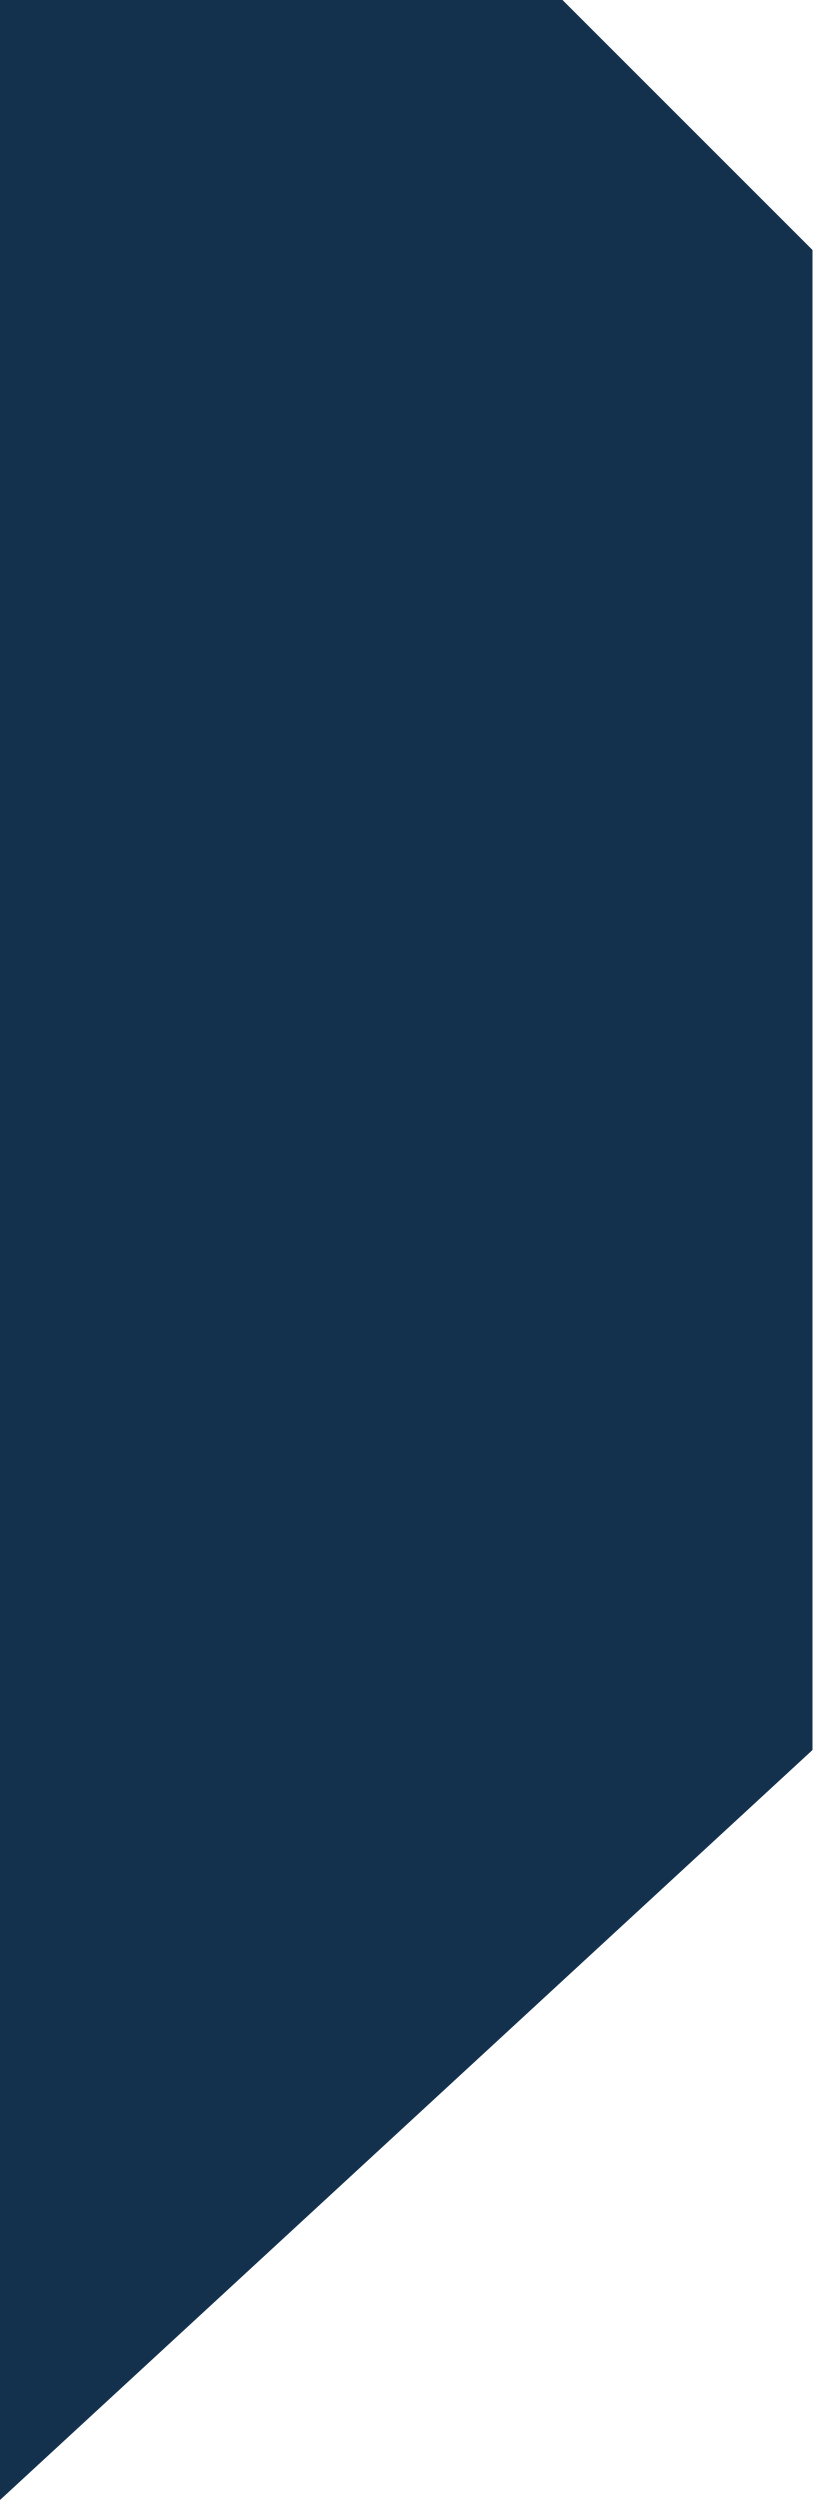
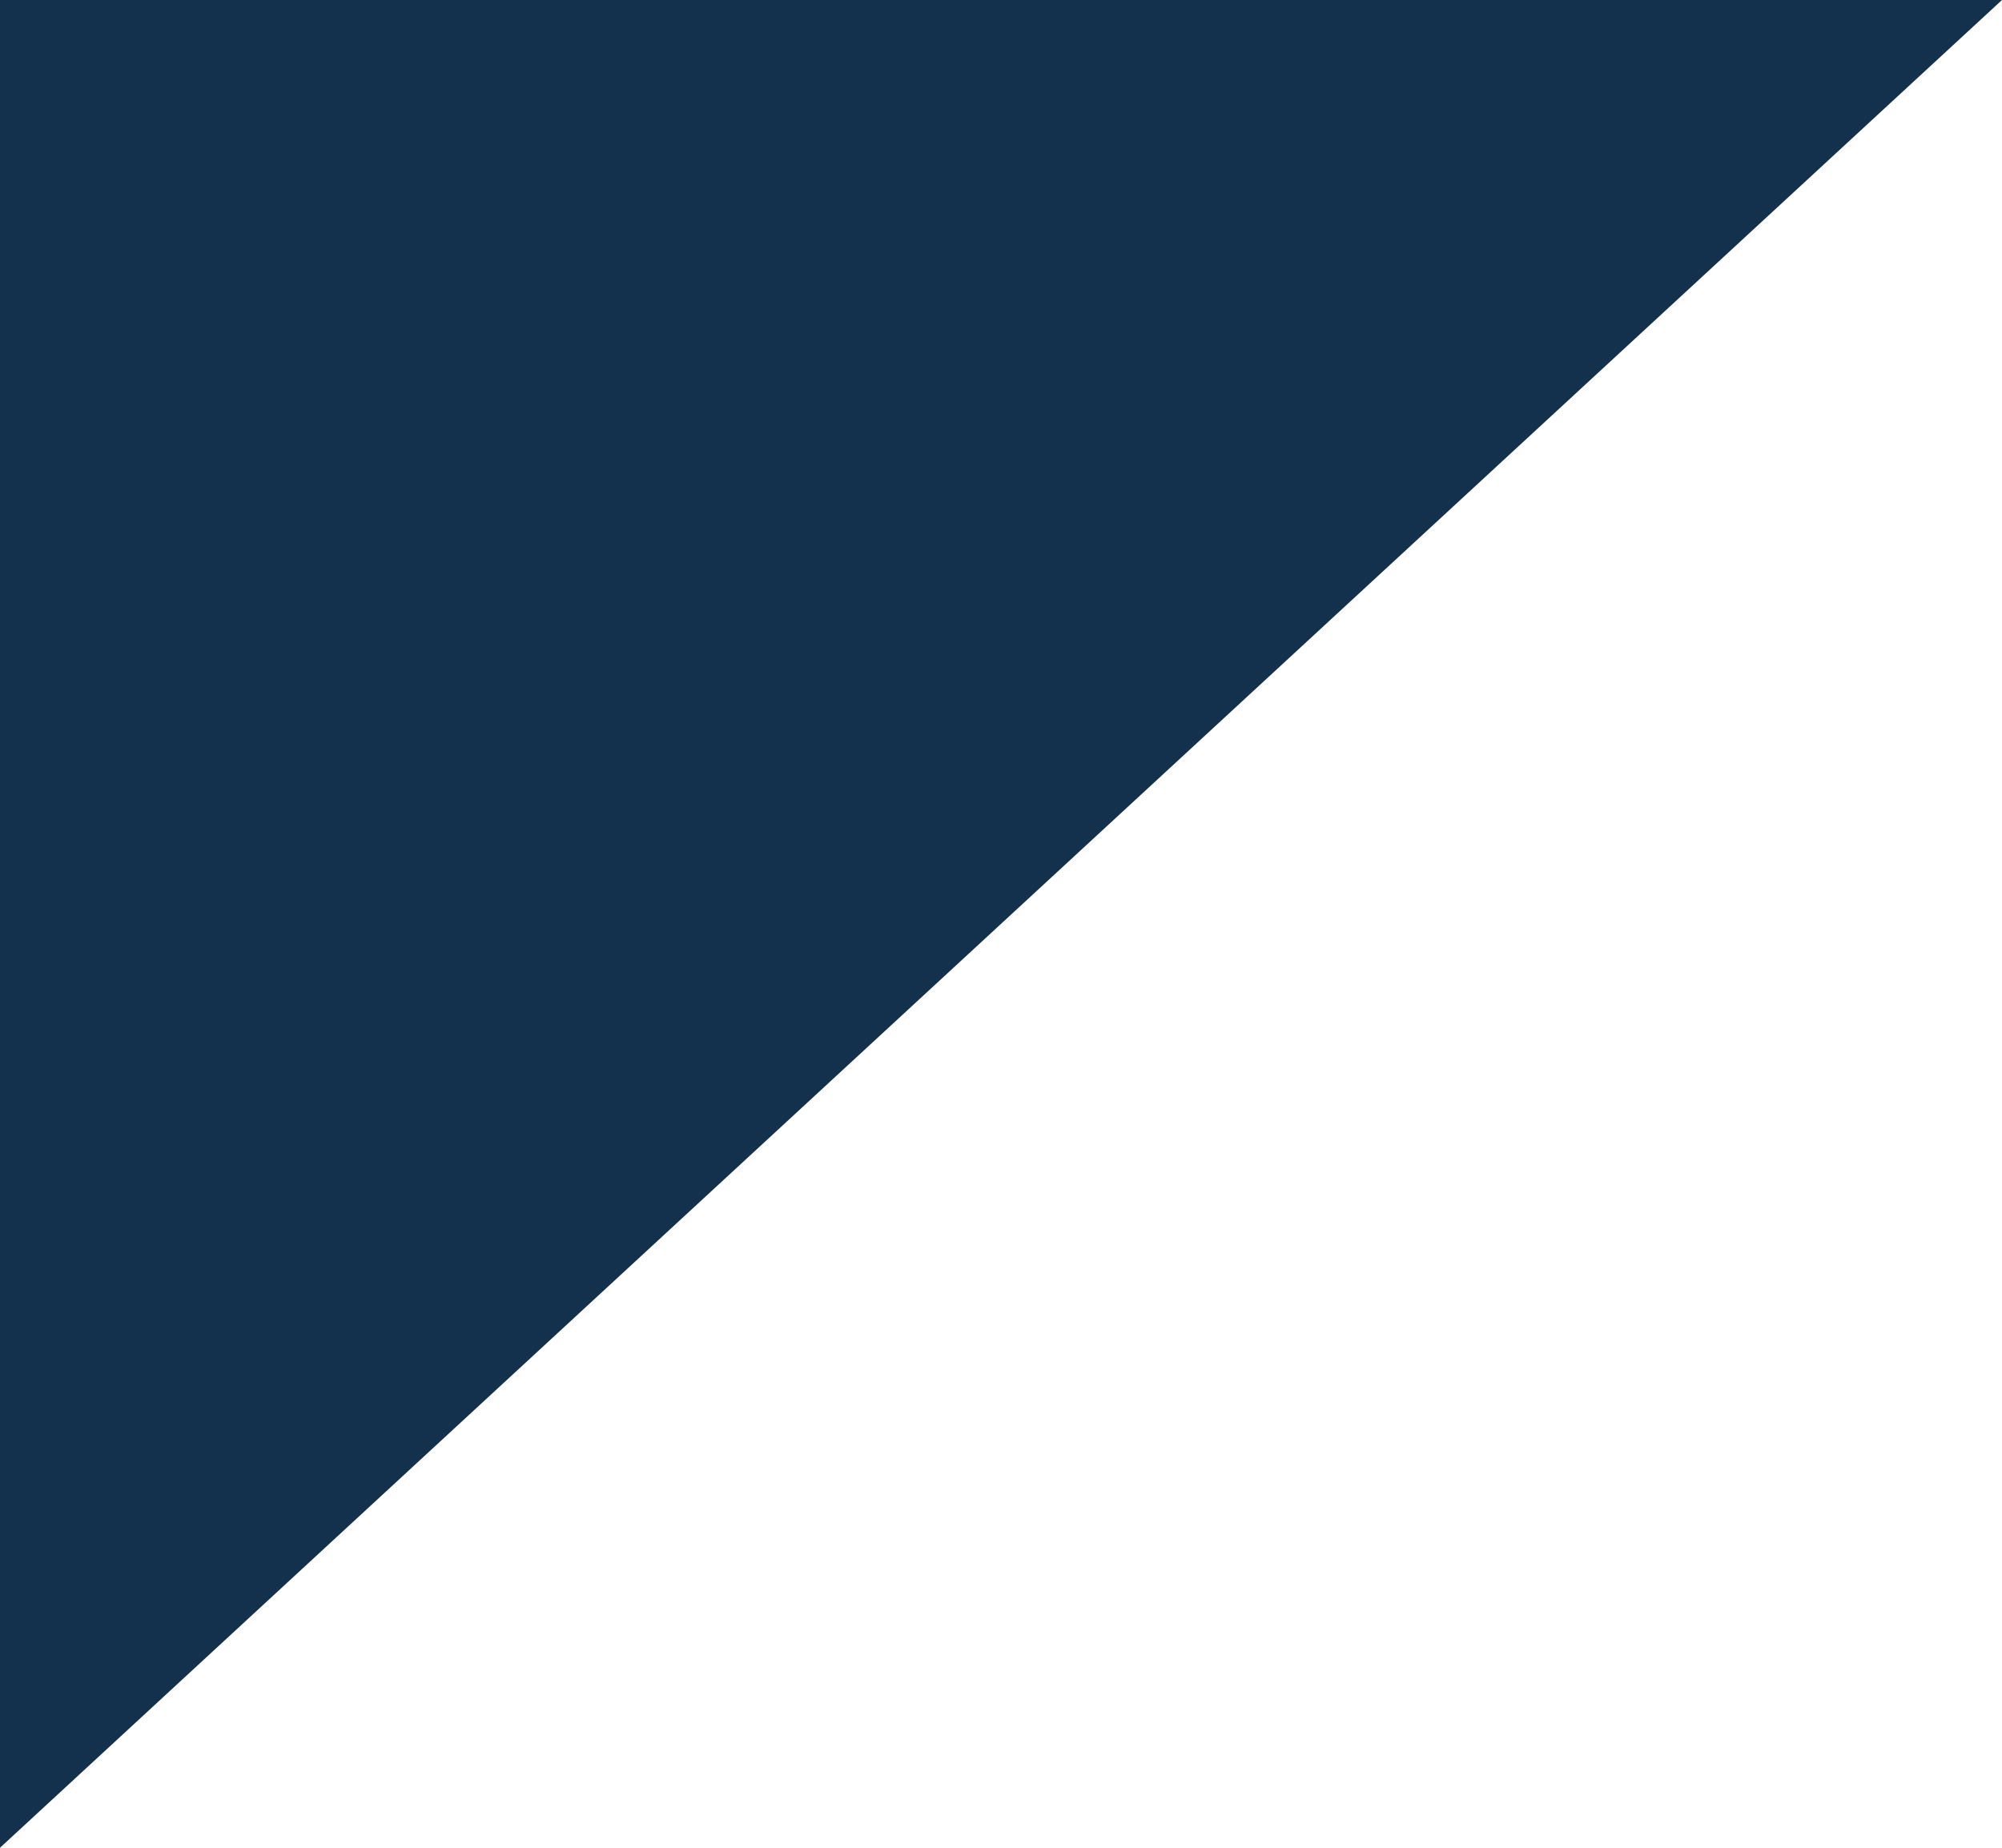
- <svg xmlns="http://www.w3.org/2000/svg" preserveAspectRatio="none" overflow="visible" style="display: block;" width="13" height="40" viewBox="0 0 13 40" fill="none">
-   <path id="Ribbon" d="M0 0H9L13 4V28L0 40V0Z" fill="#13314C" />
+ <svg xmlns="http://www.w3.org/2000/svg" width="13" height="12" viewBox="0 0 13 12" fill="none">
+   <path d="M13 0H0V12L13 0Z" fill="#13314C" />
</svg>
